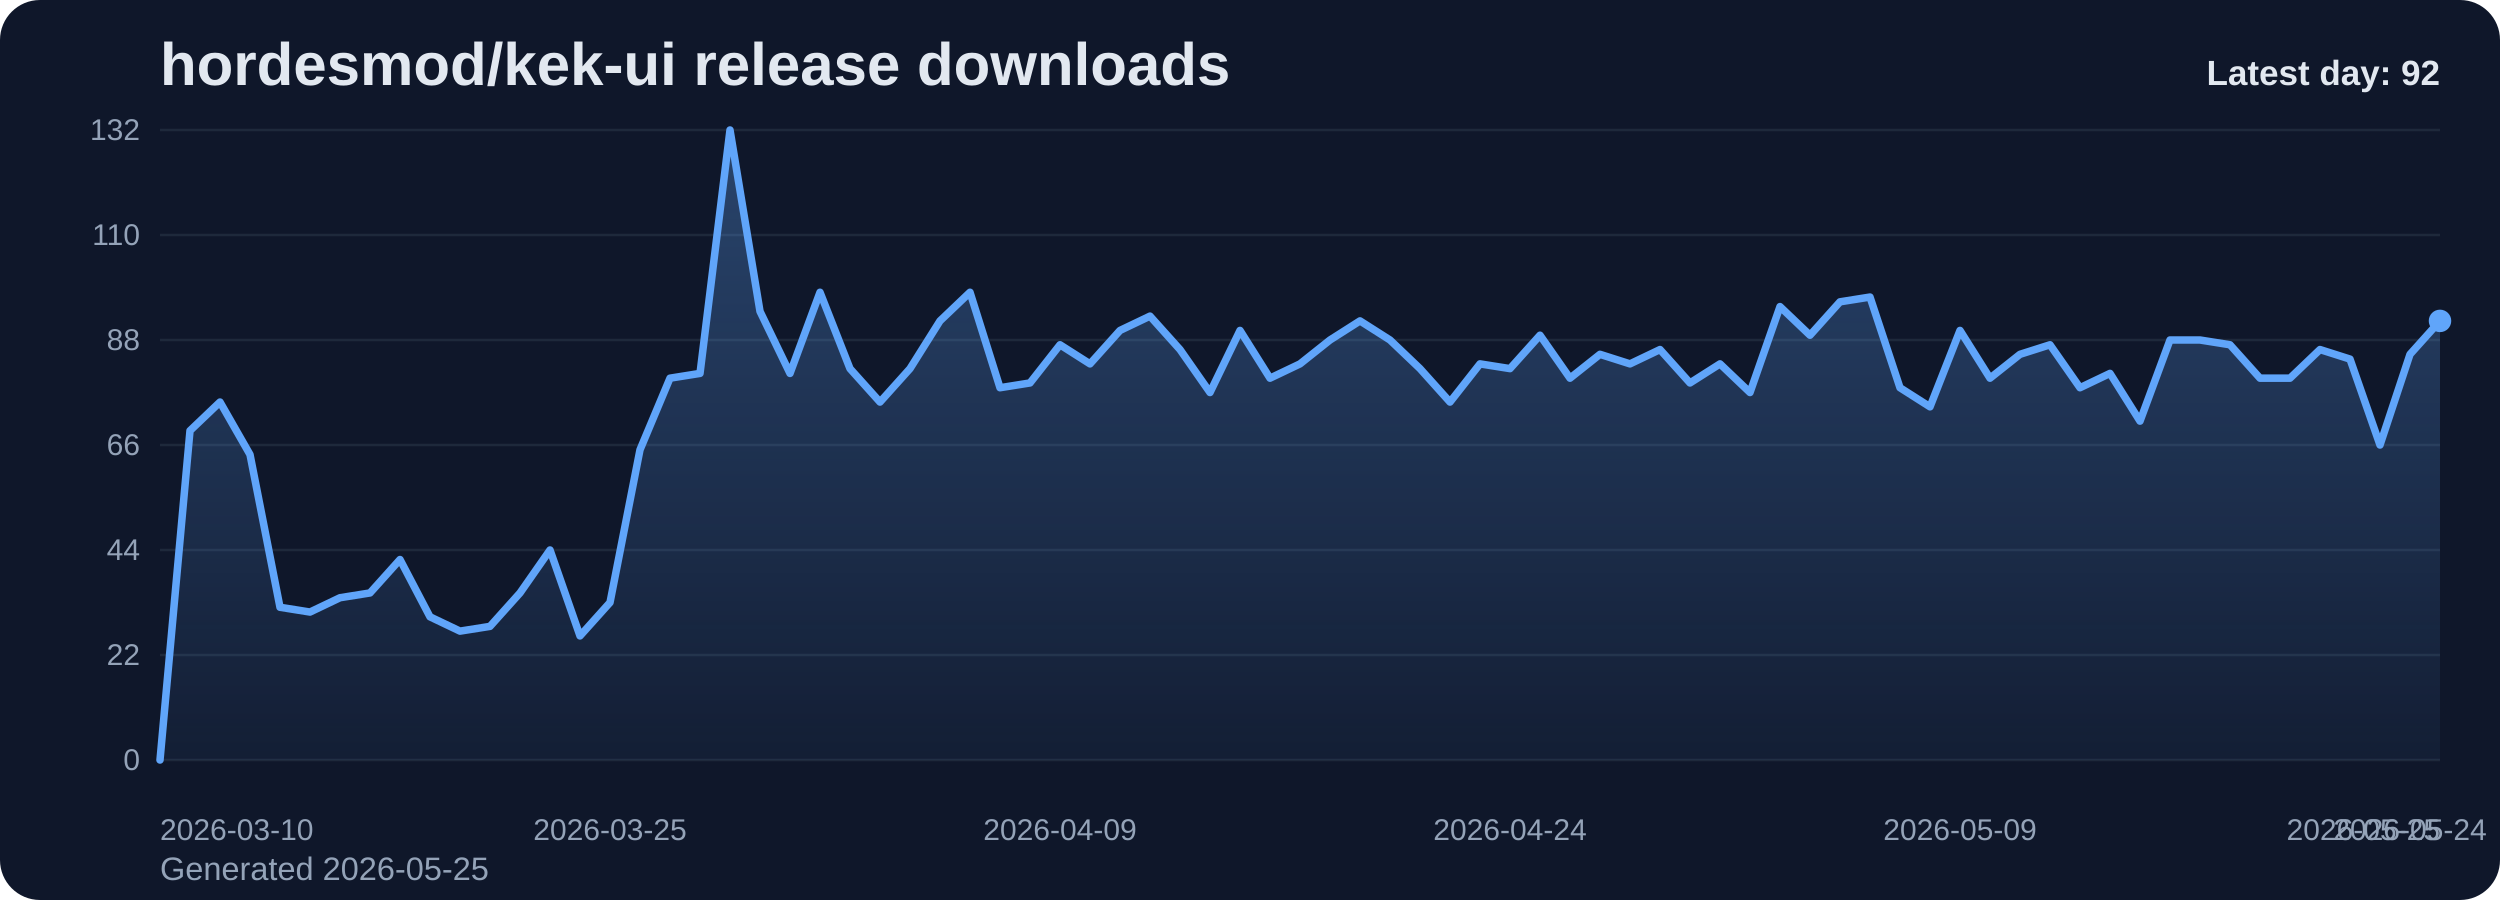
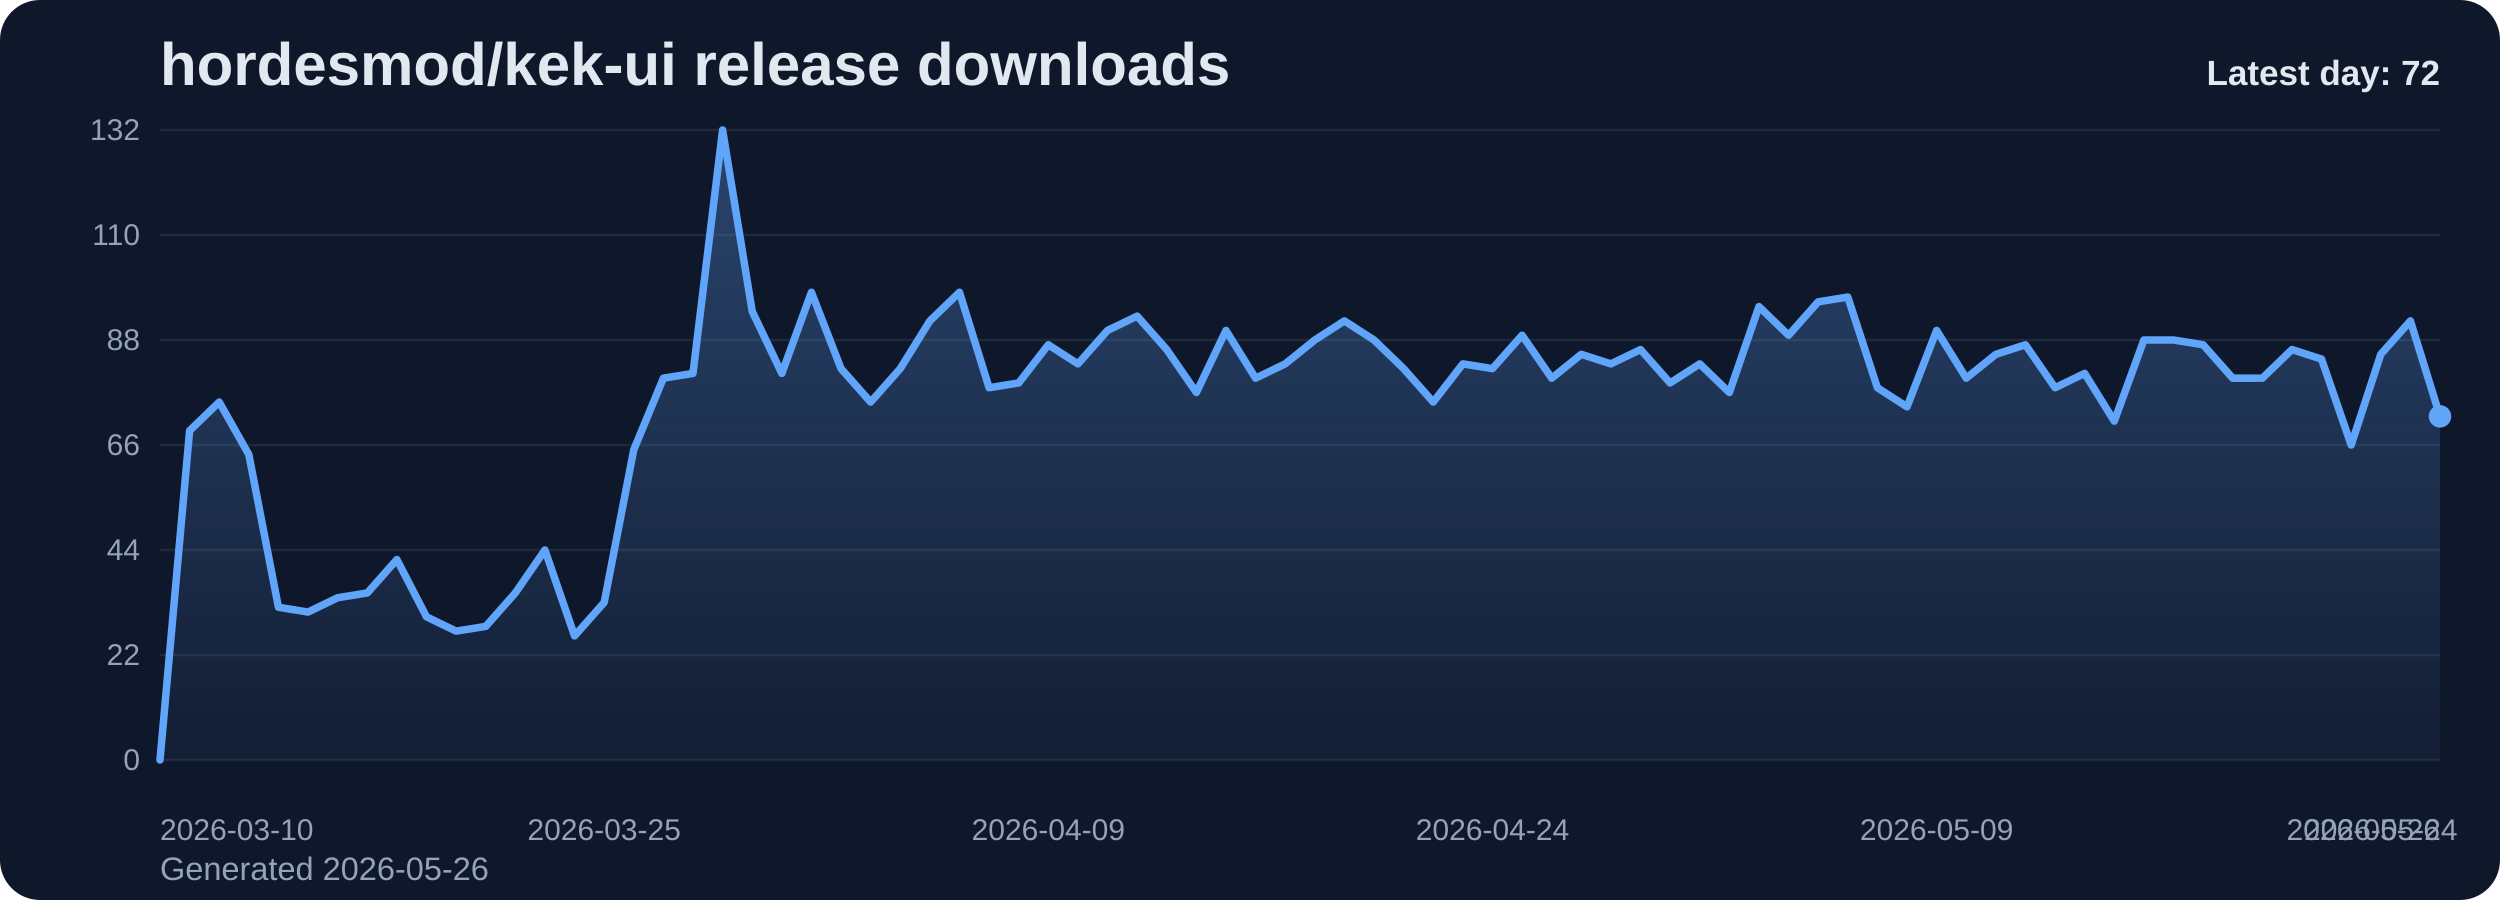
<svg xmlns="http://www.w3.org/2000/svg" viewBox="0 0 1000 360" role="img" aria-label="hordesmod/kek-ui release downloads chart">
  <defs>
    <linearGradient id="fill-daily-slate" x1="0" y1="0" x2="0" y2="1">
      <stop offset="0%" stop-color="#60a5fa" stop-opacity="0.32" />
      <stop offset="100%" stop-color="#60a5fa" stop-opacity="0.05" />
    </linearGradient>
    <style>
      .bg { fill: #0f172a; }
      .title { font: 700 24px Arial, sans-serif; fill: #e2e8f0; }
      .sub { font: 400 13px Arial, sans-serif; fill: #94a3b8; }
      .grid { stroke: #1e293b; stroke-width: 1; }
      .axis { font: 400 12px Arial, sans-serif; fill: #94a3b8; }
      .line { fill: none; stroke: #60a5fa; stroke-width: 3; stroke-linecap: round; stroke-linejoin: round; }
      .dot { fill: #60a5fa; }
      .value { font: 600 11px Arial, sans-serif; fill: #cbd5e1; }
      .latest { font: 700 14px Arial, sans-serif; fill: #e2e8f0; }
    </style>
  </defs>
  <rect class="bg" x="0" y="0" width="1000" height="360" rx="16" />
  <text class="title" x="64" y="34">hordesmod/kek-ui release downloads</text>
-   <text class="sub" x="64" y="352">Generated 2026-05-25</text>
+   <text class="sub" x="64" y="352">Generated 2026-05-26</text>
  <line x1="64" y1="52.00" x2="976" y2="52.00" class="grid" />
  <text x="56" y="56.00" text-anchor="end" class="axis">132</text>
  <line x1="64" y1="94.00" x2="976" y2="94.00" class="grid" />
  <text x="56" y="98.00" text-anchor="end" class="axis">110</text>
  <line x1="64" y1="136.00" x2="976" y2="136.00" class="grid" />
  <text x="56" y="140.00" text-anchor="end" class="axis">88</text>
  <line x1="64" y1="178.00" x2="976" y2="178.00" class="grid" />
  <text x="56" y="182.00" text-anchor="end" class="axis">66</text>
  <line x1="64" y1="220.00" x2="976" y2="220.00" class="grid" />
  <text x="56" y="224.00" text-anchor="end" class="axis">44</text>
  <line x1="64" y1="262.00" x2="976" y2="262.00" class="grid" />
  <text x="56" y="266.00" text-anchor="end" class="axis">22</text>
  <line x1="64" y1="304.00" x2="976" y2="304.00" class="grid" />
  <text x="56" y="308.00" text-anchor="end" class="axis">0</text>
-   <path d="M 64.00 304 L 64.00 304.00 L 76.00 172.27 L 88.00 160.82 L 100.00 181.82 L 112.00 242.91 L 124.00 244.82 L 136.00 239.09 L 148.00 237.18 L 160.00 223.82 L 172.00 246.73 L 184.00 252.45 L 196.00 250.55 L 208.00 237.18 L 220.00 220.00 L 232.00 254.36 L 244.00 241.00 L 256.00 179.91 L 268.00 151.27 L 280.00 149.36 L 292.00 52.00 L 304.00 124.55 L 316.00 149.36 L 328.00 116.91 L 340.00 147.45 L 352.00 160.82 L 364.00 147.45 L 376.00 128.36 L 388.00 116.91 L 400.00 155.09 L 412.00 153.18 L 424.00 137.91 L 436.00 145.55 L 448.00 132.18 L 460.00 126.45 L 472.00 139.82 L 484.00 157.00 L 496.00 132.18 L 508.00 151.27 L 520.00 145.55 L 532.00 136.00 L 544.00 128.36 L 556.00 136.00 L 568.00 147.45 L 580.00 160.82 L 592.00 145.55 L 604.00 147.45 L 616.00 134.09 L 628.00 151.27 L 640.00 141.73 L 652.00 145.55 L 664.00 139.82 L 676.00 153.18 L 688.00 145.55 L 700.00 157.00 L 712.00 122.64 L 724.00 134.09 L 736.00 120.73 L 748.00 118.82 L 760.00 155.09 L 772.00 162.73 L 784.00 132.18 L 796.00 151.27 L 808.00 141.73 L 820.00 137.91 L 832.00 155.09 L 844.00 149.36 L 856.00 168.45 L 868.00 136.00 L 880.00 136.00 L 892.00 137.91 L 904.00 151.27 L 916.00 151.27 L 928.00 139.82 L 940.00 143.64 L 952.00 178.00 L 964.00 141.73 L 976.00 128.36 L 976.00 304 Z" fill="url(#fill-daily-slate)" />
-   <polyline class="line" points="64.00,304.00 76.00,172.27 88.00,160.82 100.00,181.82 112.00,242.91 124.00,244.82 136.00,239.09 148.00,237.18 160.00,223.82 172.00,246.73 184.00,252.45 196.00,250.55 208.00,237.18 220.00,220.00 232.00,254.36 244.00,241.00 256.00,179.91 268.00,151.27 280.00,149.36 292.00,52.00 304.00,124.55 316.00,149.36 328.00,116.91 340.00,147.45 352.00,160.82 364.00,147.45 376.00,128.36 388.00,116.91 400.00,155.09 412.00,153.18 424.00,137.91 436.00,145.55 448.00,132.18 460.00,126.45 472.00,139.82 484.00,157.00 496.00,132.18 508.00,151.27 520.00,145.55 532.00,136.00 544.00,128.36 556.00,136.00 568.00,147.45 580.00,160.82 592.00,145.55 604.00,147.45 616.00,134.09 628.00,151.27 640.00,141.73 652.00,145.55 664.00,139.82 676.00,153.18 688.00,145.55 700.00,157.00 712.00,122.64 724.00,134.09 736.00,120.73 748.00,118.82 760.00,155.09 772.00,162.73 784.00,132.18 796.00,151.27 808.00,141.73 820.00,137.91 832.00,155.09 844.00,149.36 856.00,168.45 868.00,136.00 880.00,136.00 892.00,137.91 904.00,151.27 916.00,151.27 928.00,139.82 940.00,143.64 952.00,178.00 964.00,141.73 976.00,128.36" />
-   <circle class="dot" cx="976.00" cy="128.36" r="4.5" />
+   <path d="M 64.00 304 L 64.00 304.00 L 75.84 172.27 L 87.69 160.82 L 99.53 181.82 L 111.38 242.91 L 123.22 244.82 L 135.06 239.09 L 146.91 237.18 L 158.75 223.82 L 170.60 246.73 L 182.44 252.45 L 194.29 250.55 L 206.13 237.18 L 217.97 220.00 L 229.82 254.36 L 241.66 241.00 L 253.51 179.91 L 265.35 151.27 L 277.19 149.36 L 289.04 52.00 L 300.88 124.55 L 312.73 149.36 L 324.57 116.91 L 336.42 147.45 L 348.26 160.82 L 360.10 147.45 L 371.95 128.36 L 383.79 116.91 L 395.64 155.09 L 407.48 153.18 L 419.32 137.91 L 431.17 145.55 L 443.01 132.18 L 454.86 126.45 L 466.70 139.82 L 478.55 157.00 L 490.39 132.18 L 502.23 151.27 L 514.08 145.55 L 525.92 136.00 L 537.77 128.36 L 549.61 136.00 L 561.45 147.45 L 573.30 160.82 L 585.14 145.55 L 596.99 147.45 L 608.83 134.09 L 620.68 151.27 L 632.52 141.73 L 644.36 145.55 L 656.21 139.82 L 668.05 153.18 L 679.90 145.55 L 691.74 157.00 L 703.58 122.64 L 715.43 134.09 L 727.27 120.73 L 739.12 118.82 L 750.96 155.09 L 762.81 162.73 L 774.65 132.18 L 786.49 151.27 L 798.34 141.73 L 810.18 137.91 L 822.03 155.09 L 833.87 149.36 L 845.71 168.45 L 857.56 136.00 L 869.40 136.00 L 881.25 137.91 L 893.09 151.27 L 904.94 151.27 L 916.78 139.82 L 928.62 143.64 L 940.47 178.00 L 952.31 141.73 L 964.16 128.36 L 976.00 166.55 L 976.00 304 Z" fill="url(#fill-daily-slate)" />
+   <polyline class="line" points="64.00,304.00 75.84,172.27 87.69,160.82 99.53,181.82 111.38,242.91 123.22,244.82 135.06,239.09 146.91,237.18 158.75,223.82 170.60,246.73 182.44,252.45 194.29,250.55 206.13,237.18 217.97,220.00 229.82,254.36 241.66,241.00 253.51,179.91 265.35,151.27 277.19,149.36 289.04,52.00 300.88,124.55 312.73,149.36 324.57,116.91 336.42,147.45 348.26,160.82 360.10,147.45 371.95,128.36 383.79,116.91 395.64,155.09 407.48,153.18 419.32,137.91 431.17,145.55 443.01,132.18 454.86,126.45 466.70,139.82 478.55,157.00 490.39,132.18 502.23,151.27 514.08,145.55 525.92,136.00 537.77,128.36 549.61,136.00 561.45,147.45 573.30,160.82 585.14,145.55 596.99,147.45 608.83,134.09 620.68,151.27 632.52,141.73 644.36,145.55 656.21,139.82 668.05,153.18 679.90,145.55 691.74,157.00 703.58,122.64 715.43,134.09 727.27,120.73 739.12,118.82 750.96,155.09 762.81,162.73 774.65,132.18 786.49,151.27 798.34,141.73 810.18,137.91 822.03,155.09 833.87,149.36 845.71,168.45 857.56,136.00 869.40,136.00 881.25,137.91 893.09,151.27 904.94,151.27 916.78,139.82 928.62,143.64 940.47,178.00 952.31,141.73 964.16,128.36 976.00,166.55" />
+   <circle class="dot" cx="976.00" cy="166.55" r="4.5" />
  <text class="axis" x="64.00" y="336" text-anchor="start">2026-03-10</text>
-   <text class="axis" x="244.00" y="336" text-anchor="middle">2026-03-25</text>
-   <text class="axis" x="424.00" y="336" text-anchor="middle">2026-04-09</text>
-   <text class="axis" x="604.00" y="336" text-anchor="middle">2026-04-24</text>
-   <text class="axis" x="784.00" y="336" text-anchor="middle">2026-05-09</text>
-   <text class="axis" x="964.00" y="336" text-anchor="middle">2026-05-24</text>
-   <text class="axis" x="976.00" y="336" text-anchor="end">2026-05-25</text>
-   <text class="latest" x="976" y="34" text-anchor="end">Latest day: 92</text>
+   <text class="axis" x="241.66" y="336" text-anchor="middle">2026-03-25</text>
+   <text class="axis" x="419.32" y="336" text-anchor="middle">2026-04-09</text>
+   <text class="axis" x="596.99" y="336" text-anchor="middle">2026-04-24</text>
+   <text class="axis" x="774.65" y="336" text-anchor="middle">2026-05-09</text>
+   <text class="axis" x="952.31" y="336" text-anchor="middle">2026-05-24</text>
+   <text class="axis" x="976.00" y="336" text-anchor="end">2026-05-26</text>
+   <text class="latest" x="976" y="34" text-anchor="end">Latest day: 72</text>
</svg>
